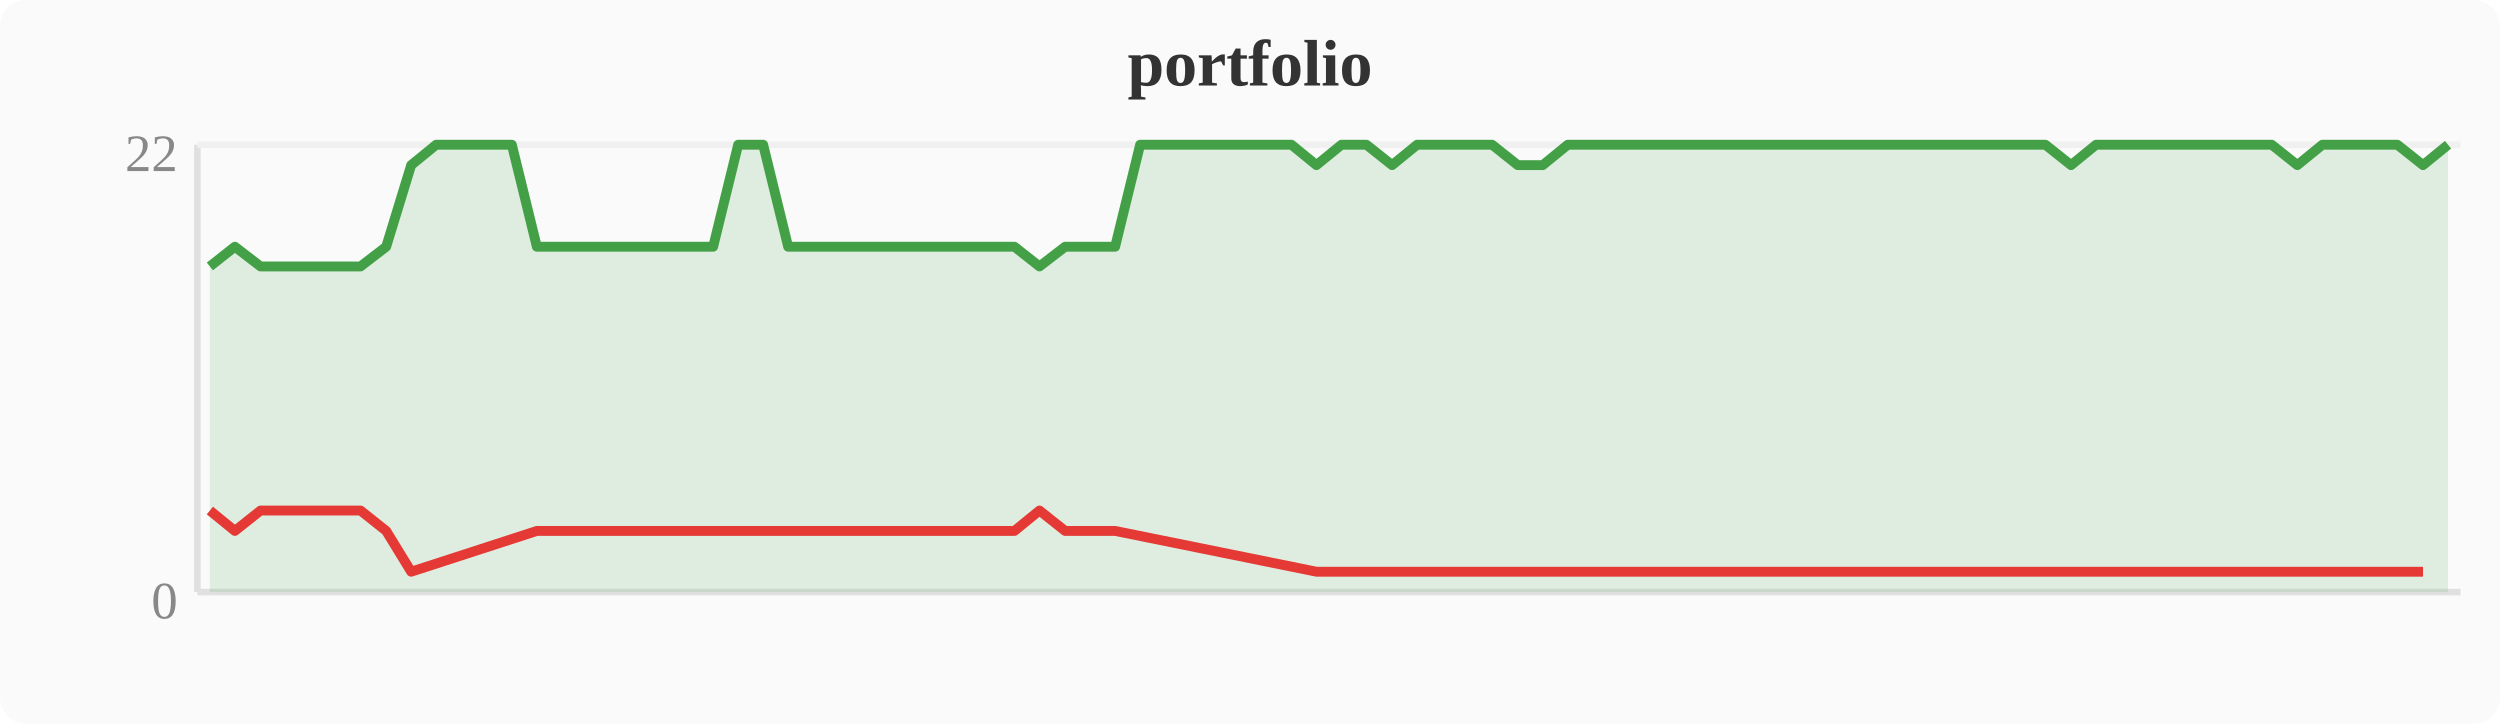
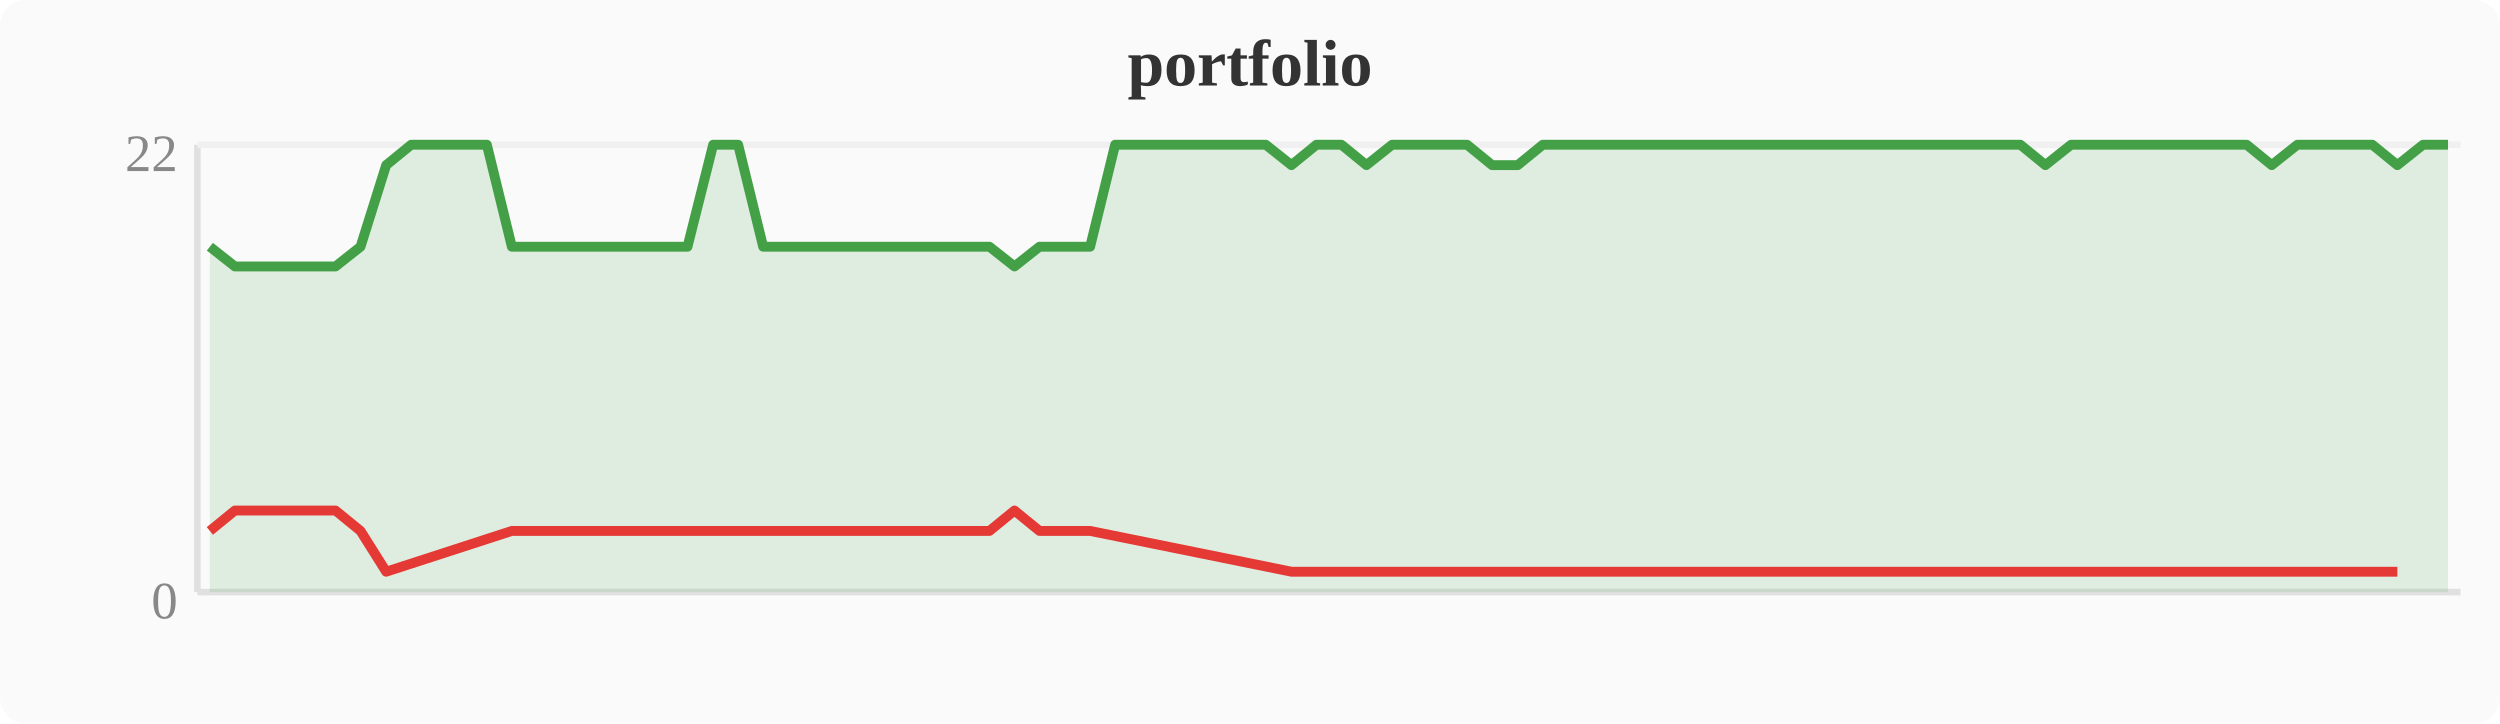
<svg xmlns="http://www.w3.org/2000/svg" width="380" height="110" viewBox="0 0 380 110">
  <rect width="380" height="110" fill="#fafafa" rx="4" />
  <text x="190" y="13" text-anchor="middle" font-size="10" font-weight="bold" fill="#333">portfolio</text>
  <line x1="30" y1="22" x2="30" y2="90" stroke="#e0e0e0" stroke-width="1" />
  <line x1="30" y1="90" x2="374" y2="90" stroke="#e0e0e0" stroke-width="1" />
  <line x1="30" y1="22" x2="374" y2="22" stroke="#f0f0f0" stroke-width="1" />
  <text x="27" y="94" text-anchor="end" font-size="8" fill="#888">0</text>
  <text x="27" y="26" text-anchor="end" font-size="8" fill="#888">22</text>
-   <polygon points="31.9,40.5 35.7,37.5 39.6,40.5 43.4,40.5 47.2,40.5 51.0,40.5 54.8,40.5 58.7,37.5 62.5,25.1 66.3,22.0 70.1,22.0 74.0,22.0 77.8,22.0 81.6,37.5 85.4,37.5 89.2,37.5 93.1,37.5 96.9,37.5 100.7,37.5 104.5,37.5 108.4,37.5 112.2,22.0 116.0,22.0 119.8,37.5 123.6,37.5 127.5,37.5 131.3,37.5 135.1,37.5 138.9,37.5 142.8,37.5 146.6,37.5 150.4,37.5 154.2,37.5 158.0,40.5 161.9,37.5 165.7,37.5 169.5,37.5 173.3,22.0 177.2,22.0 181.0,22.0 184.8,22.0 188.6,22.0 192.4,22.0 196.3,22.0 200.1,25.1 203.9,22.0 207.7,22.0 211.6,25.1 215.4,22.0 219.2,22.0 223.0,22.0 226.8,22.0 230.7,25.1 234.5,25.1 238.3,22.0 242.1,22.0 246.0,22.0 249.8,22.0 253.6,22.0 257.4,22.0 261.2,22.0 265.1,22.0 268.9,22.0 272.7,22.0 276.5,22.0 280.4,22.0 284.2,22.0 288.0,22.0 291.8,22.0 295.6,22.0 299.5,22.0 303.3,22.0 307.1,22.0 310.9,22.0 314.8,25.1 318.6,22.0 322.4,22.0 326.2,22.0 330.0,22.0 333.9,22.0 337.7,22.0 341.5,22.0 345.3,22.0 349.2,25.1 353.0,22.0 356.8,22.0 360.6,22.0 364.4,22.0 368.3,25.1 372.1,22.0 372.1,90 31.9,90" fill="#43a047" opacity="0.15" />
-   <polyline points="31.9,40.5 35.7,37.5 39.6,40.5 43.4,40.5 47.2,40.5 51.0,40.5 54.8,40.5 58.7,37.5 62.5,25.1 66.3,22.0 70.1,22.0 74.0,22.0 77.8,22.0 81.6,37.5 85.4,37.5 89.2,37.5 93.1,37.5 96.9,37.5 100.7,37.5 104.5,37.5 108.4,37.5 112.2,22.0 116.0,22.0 119.8,37.5 123.6,37.5 127.5,37.5 131.3,37.5 135.1,37.5 138.9,37.5 142.8,37.5 146.6,37.5 150.4,37.5 154.2,37.5 158.0,40.5 161.9,37.5 165.7,37.5 169.5,37.5 173.3,22.0 177.2,22.0 181.0,22.0 184.8,22.0 188.6,22.0 192.4,22.0 196.3,22.0 200.1,25.1 203.9,22.0 207.7,22.0 211.6,25.1 215.4,22.0 219.2,22.0 223.0,22.0 226.8,22.0 230.7,25.1 234.5,25.1 238.3,22.0 242.1,22.0 246.0,22.0 249.8,22.0 253.6,22.0 257.4,22.0 261.2,22.0 265.1,22.0 268.9,22.0 272.7,22.0 276.5,22.0 280.4,22.0 284.2,22.0 288.0,22.0 291.8,22.0 295.6,22.0 299.5,22.0 303.3,22.0 307.1,22.0 310.9,22.0 314.8,25.1 318.6,22.0 322.4,22.0 326.2,22.0 330.0,22.0 333.9,22.0 337.7,22.0 341.5,22.0 345.3,22.0 349.2,25.1 353.0,22.0 356.8,22.0 360.6,22.0 364.4,22.0 368.3,25.1 372.1,22.0" fill="none" stroke="#43a047" stroke-width="1.5" stroke-linejoin="round" />
-   <polyline points="31.9,77.6 35.7,80.7 39.6,77.6 43.4,77.6 47.2,77.6 51.0,77.6 54.8,77.6 58.7,80.7 62.5,86.9 81.6,80.7 85.4,80.7 89.2,80.7 93.1,80.7 96.9,80.7 100.7,80.7 104.5,80.7 108.4,80.7 119.8,80.7 123.6,80.7 127.5,80.7 131.3,80.7 135.1,80.7 138.9,80.7 142.8,80.7 146.6,80.7 150.4,80.7 154.2,80.7 158.0,77.6 161.9,80.7 165.7,80.7 169.5,80.7 200.1,86.9 211.6,86.9 230.7,86.9 234.5,86.9 314.8,86.9 349.2,86.9 368.3,86.9" fill="none" stroke="#e53935" stroke-width="1.5" stroke-linejoin="round" />
+   <polygon points="31.9,37.5 35.7,40.5 39.6,40.5 43.4,40.5 47.2,40.5 51.0,40.5 54.8,37.5 58.7,25.1 62.5,22.0 66.3,22.0 70.1,22.0 74.0,22.0 77.8,37.5 81.6,37.5 85.4,37.5 89.2,37.5 93.1,37.5 96.9,37.5 100.7,37.5 104.5,37.5 108.4,22.0 112.2,22.0 116.0,37.5 119.8,37.5 123.6,37.5 127.5,37.5 131.3,37.5 135.1,37.5 138.9,37.5 142.8,37.5 146.6,37.5 150.4,37.5 154.2,40.5 158.0,37.5 161.9,37.5 165.7,37.5 169.5,22.0 173.3,22.0 177.2,22.0 181.0,22.0 184.8,22.0 188.6,22.0 192.4,22.0 196.3,25.1 200.1,22.0 203.9,22.0 207.7,25.1 211.6,22.0 215.4,22.0 219.2,22.0 223.0,22.0 226.8,25.1 230.7,25.1 234.5,22.0 238.3,22.0 242.1,22.0 246.0,22.0 249.8,22.0 253.6,22.0 257.4,22.0 261.2,22.0 265.1,22.0 268.9,22.0 272.7,22.0 276.5,22.0 280.4,22.0 284.2,22.0 288.0,22.0 291.8,22.0 295.6,22.0 299.5,22.0 303.3,22.0 307.1,22.0 310.9,25.1 314.8,22.0 318.6,22.0 322.4,22.0 326.2,22.0 330.0,22.0 333.9,22.0 337.7,22.0 341.5,22.0 345.3,25.1 349.2,22.0 353.0,22.0 356.8,22.0 360.6,22.0 364.4,25.1 368.3,22.0 372.1,22.0 372.1,90 31.9,90" fill="#43a047" opacity="0.15" />
+   <polyline points="31.9,37.5 35.7,40.5 39.6,40.5 43.4,40.5 47.2,40.5 51.0,40.5 54.8,37.5 58.7,25.1 62.5,22.0 66.3,22.0 70.1,22.0 74.0,22.0 77.8,37.5 81.6,37.5 85.4,37.5 89.2,37.5 93.1,37.5 96.9,37.5 100.7,37.5 104.5,37.5 108.4,22.0 112.2,22.0 116.0,37.5 119.8,37.5 123.6,37.5 127.5,37.5 131.3,37.5 135.1,37.5 138.9,37.5 142.8,37.5 146.6,37.5 150.4,37.5 154.2,40.5 158.0,37.5 161.9,37.5 165.7,37.5 169.5,22.0 173.3,22.0 177.2,22.0 181.0,22.0 184.8,22.0 188.6,22.0 192.4,22.0 196.3,25.1 200.1,22.0 203.9,22.0 207.7,25.1 211.6,22.0 215.4,22.0 219.2,22.0 223.0,22.0 226.8,25.1 230.7,25.1 234.5,22.0 238.3,22.0 242.1,22.0 246.0,22.0 249.8,22.0 253.6,22.0 257.4,22.0 261.2,22.0 265.1,22.0 268.9,22.0 272.7,22.0 276.5,22.0 280.4,22.0 284.2,22.0 288.0,22.0 291.8,22.0 295.6,22.0 299.5,22.0 303.3,22.0 307.1,22.0 310.9,25.1 314.8,22.0 318.6,22.0 322.4,22.0 326.2,22.0 330.0,22.0 333.9,22.0 337.7,22.0 341.5,22.0 345.3,25.1 349.2,22.0 353.0,22.0 356.8,22.0 360.6,22.0 364.4,25.1 368.3,22.0 372.1,22.0" fill="none" stroke="#43a047" stroke-width="1.5" stroke-linejoin="round" />
+   <polyline points="31.9,80.7 35.7,77.6 39.6,77.6 43.4,77.6 47.2,77.6 51.0,77.6 54.8,80.7 58.7,86.9 77.8,80.7 81.6,80.7 85.4,80.7 89.2,80.7 93.1,80.7 96.9,80.7 100.7,80.7 104.5,80.7 116.0,80.7 119.8,80.7 123.6,80.7 127.5,80.7 131.3,80.7 135.1,80.7 138.9,80.7 142.8,80.7 146.6,80.7 150.4,80.7 154.2,77.6 158.0,80.7 161.9,80.7 165.7,80.7 196.3,86.9 207.7,86.9 226.8,86.9 230.7,86.9 310.9,86.9 345.3,86.9 364.4,86.9" fill="none" stroke="#e53935" stroke-width="1.5" stroke-linejoin="round" />
</svg>
